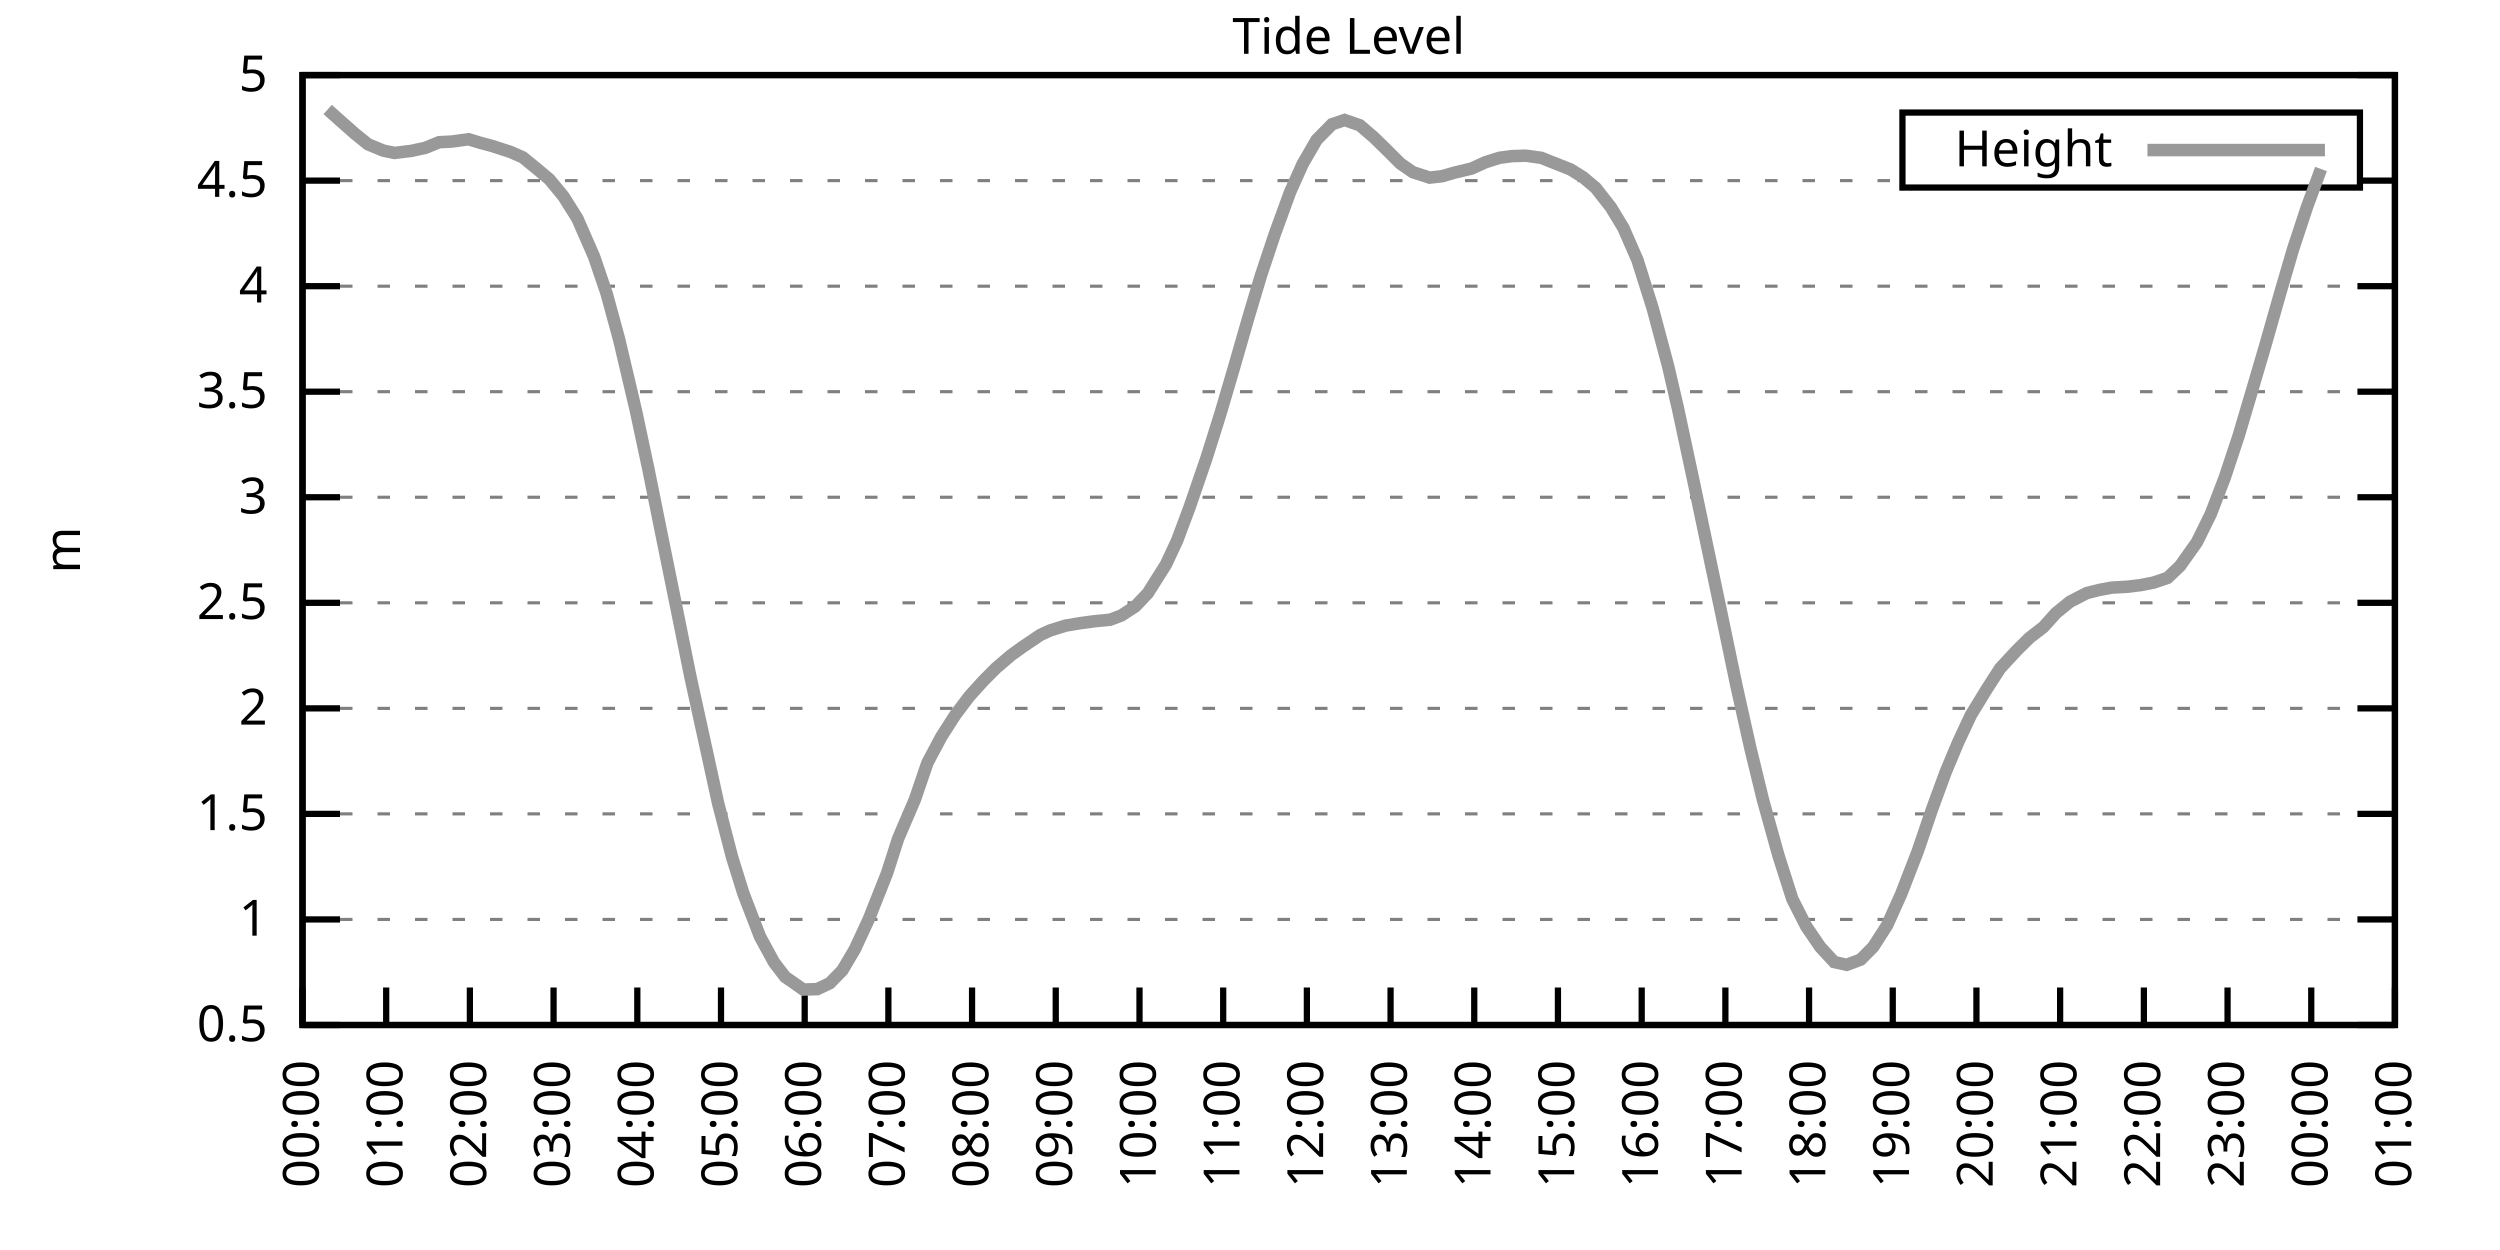
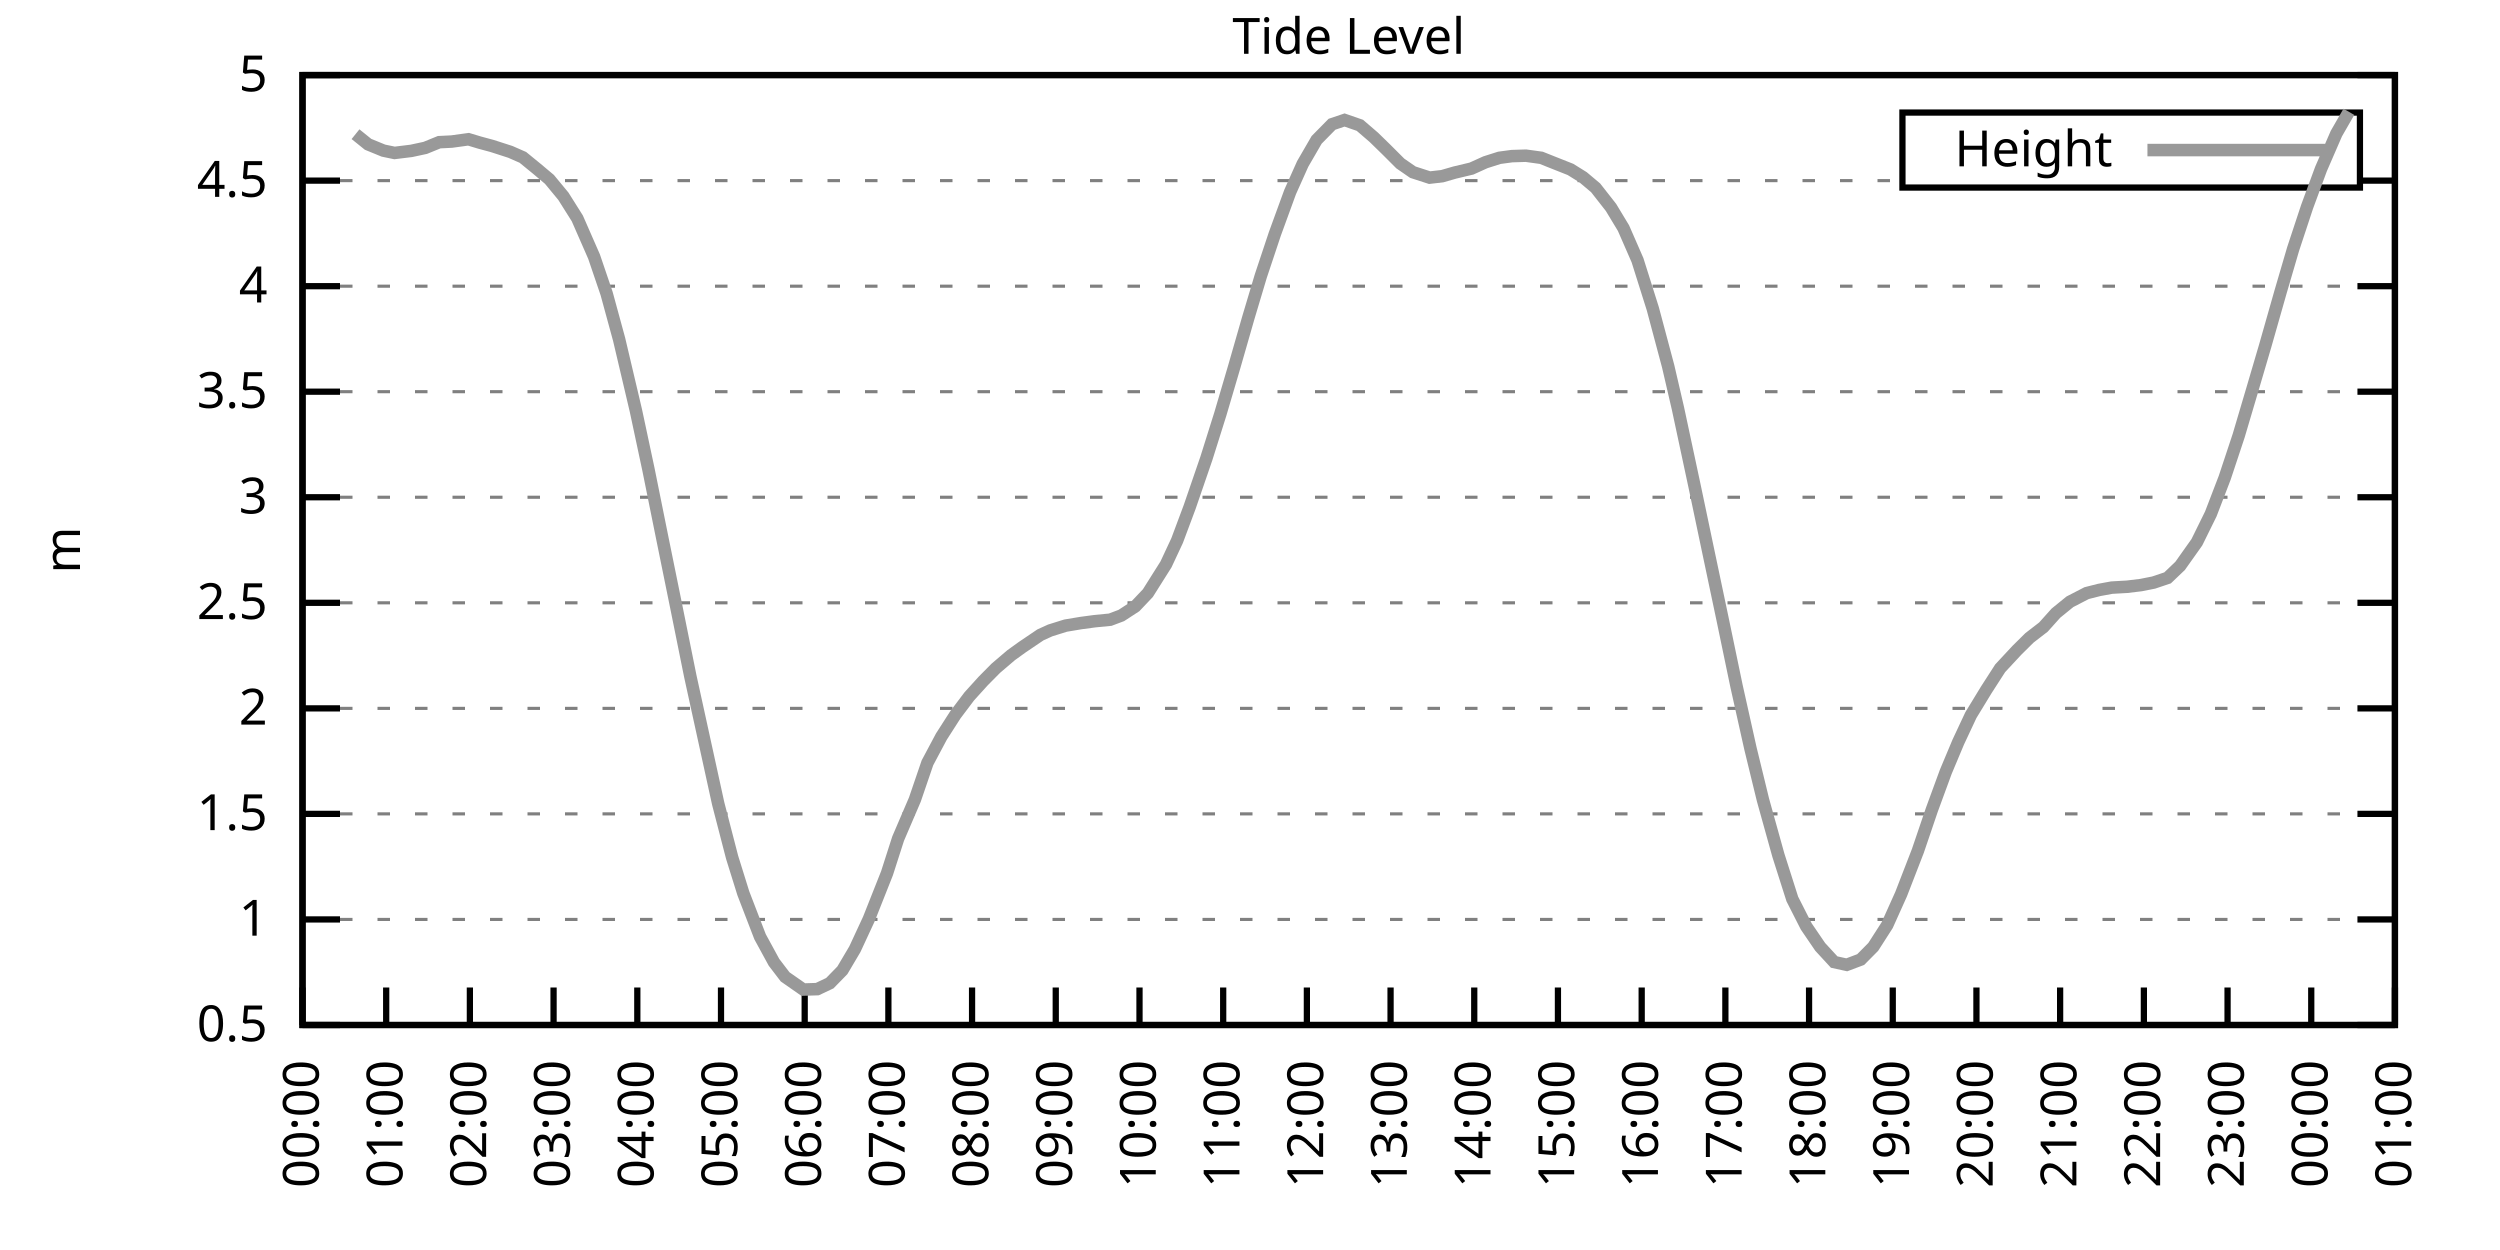
<svg xmlns="http://www.w3.org/2000/svg" xmlns:xlink="http://www.w3.org/1999/xlink" width="400" height="200" viewBox="0 0 400 200">
  <g id="gnuplot_canvas">
    <rect x="0" y="0" width="400" height="200" fill="none" />
    <defs>
      <circle id="gpDot" r="0.5" stroke-width="0.5" stroke="currentColor" />
      <path id="gpPt0" stroke-width="0.333" stroke="currentColor" d="M-1,0 h2 M0,-1 v2" />
      <path id="gpPt1" stroke-width="0.333" stroke="currentColor" d="M-1,-1 L1,1 M1,-1 L-1,1" />
      <path id="gpPt2" stroke-width="0.333" stroke="currentColor" d="M-1,0 L1,0 M0,-1 L0,1 M-1,-1 L1,1 M-1,1 L1,-1" />
      <rect id="gpPt3" stroke-width="0.333" stroke="currentColor" x="-1" y="-1" width="2" height="2" />
      <rect id="gpPt4" stroke-width="0.333" stroke="currentColor" fill="currentColor" x="-1" y="-1" width="2" height="2" />
      <circle id="gpPt5" stroke-width="0.333" stroke="currentColor" cx="0" cy="0" r="1" />
      <use xlink:href="#gpPt5" id="gpPt6" fill="currentColor" stroke="none" />
      <path id="gpPt7" stroke-width="0.333" stroke="currentColor" d="M0,-1.33 L-1.33,0.67 L1.33,0.67 z" />
      <use xlink:href="#gpPt7" id="gpPt8" fill="currentColor" stroke="none" />
      <use xlink:href="#gpPt7" id="gpPt9" stroke="currentColor" transform="rotate(180)" />
      <use xlink:href="#gpPt9" id="gpPt10" fill="currentColor" stroke="none" />
      <use xlink:href="#gpPt3" id="gpPt11" stroke="currentColor" transform="rotate(45)" />
      <use xlink:href="#gpPt11" id="gpPt12" fill="currentColor" stroke="none" />
      <path id="gpPt13" stroke-width="0.333" stroke="currentColor" d="M0,1.330 L1.265,0.411 L0.782,-1.067 L-0.782,-1.076 L-1.265,0.411 z" />
      <use xlink:href="#gpPt13" id="gpPt14" fill="currentColor" stroke="none" />
      <filter id="textbox" filterUnits="objectBoundingBox" x="0" y="0" height="1" width="1">
        <feFlood flood-color="white" flood-opacity="1" result="bgnd" />
        <feComposite in="SourceGraphic" in2="bgnd" operator="atop" />
      </filter>
      <filter id="greybox" filterUnits="objectBoundingBox" x="0" y="0" height="1" width="1">
        <feFlood flood-color="lightgrey" flood-opacity="1" result="grey" />
        <feComposite in="SourceGraphic" in2="grey" operator="atop" />
      </filter>
    </defs>
    <g fill="none" color="white" stroke="currentColor" stroke-width="1.00" stroke-linecap="butt" stroke-linejoin="miter">
</g>
    <g fill="none" color="black" stroke="currentColor" stroke-width="1.00" stroke-linecap="butt" stroke-linejoin="miter">
      <g stroke="none" shape-rendering="crispEdges">
        <polygon fill="rgb(255, 255, 255)" points="48.40,164.00 383.18,164.00 383.18,12.02 48.40,12.02 " />
      </g>
    </g>
    <g fill="none" color="black" stroke="currentColor" stroke-width="1.00" stroke-linecap="butt" stroke-linejoin="miter">
</g>
    <g fill="none" color="black" stroke="black" stroke-width="0.50" stroke-linecap="butt" stroke-linejoin="miter">
</g>
    <g fill="none" color="gray" stroke="currentColor" stroke-width="0.50" stroke-linecap="butt" stroke-linejoin="miter">
      <path stroke="gray" stroke-dasharray="2,4" class="gridline" d="M48.40,164.00 L383.19,164.00  " />
    </g>
    <g fill="none" color="gray" stroke="gray" stroke-width="1.00" stroke-linecap="butt" stroke-linejoin="miter">
</g>
    <g fill="none" color="black" stroke="currentColor" stroke-width="1.00" stroke-linecap="butt" stroke-linejoin="miter">
      <path stroke="black" d="M48.40,164.00 L54.40,164.00 M383.19,164.00 L377.19,164.00  " />
      <g transform="translate(42.80,166.60)" stroke="none" fill="black" font-family="Sans" font-size="8.00" text-anchor="end">
        <text>
          <tspan font-family="Sans"> 0.5</tspan>
        </text>
      </g>
    </g>
    <g fill="none" color="black" stroke="currentColor" stroke-width="1.00" stroke-linecap="butt" stroke-linejoin="miter">
</g>
    <g fill="none" color="black" stroke="black" stroke-width="0.50" stroke-linecap="butt" stroke-linejoin="miter">
</g>
    <g fill="none" color="gray" stroke="currentColor" stroke-width="0.50" stroke-linecap="butt" stroke-linejoin="miter">
      <path stroke="gray" stroke-dasharray="2,4" class="gridline" d="M48.40,147.11 L383.19,147.11  " />
    </g>
    <g fill="none" color="gray" stroke="gray" stroke-width="1.00" stroke-linecap="butt" stroke-linejoin="miter">
</g>
    <g fill="none" color="black" stroke="currentColor" stroke-width="1.00" stroke-linecap="butt" stroke-linejoin="miter">
      <path stroke="black" d="M48.40,147.11 L54.40,147.11 M383.19,147.11 L377.19,147.11  " />
      <g transform="translate(42.80,149.71)" stroke="none" fill="black" font-family="Sans" font-size="8.00" text-anchor="end">
        <text>
          <tspan font-family="Sans"> 1</tspan>
        </text>
      </g>
    </g>
    <g fill="none" color="black" stroke="currentColor" stroke-width="1.00" stroke-linecap="butt" stroke-linejoin="miter">
</g>
    <g fill="none" color="black" stroke="black" stroke-width="0.50" stroke-linecap="butt" stroke-linejoin="miter">
</g>
    <g fill="none" color="gray" stroke="currentColor" stroke-width="0.50" stroke-linecap="butt" stroke-linejoin="miter">
      <path stroke="gray" stroke-dasharray="2,4" class="gridline" d="M48.40,130.22 L383.19,130.22  " />
    </g>
    <g fill="none" color="gray" stroke="gray" stroke-width="1.00" stroke-linecap="butt" stroke-linejoin="miter">
</g>
    <g fill="none" color="black" stroke="currentColor" stroke-width="1.00" stroke-linecap="butt" stroke-linejoin="miter">
      <path stroke="black" d="M48.40,130.22 L54.40,130.22 M383.19,130.22 L377.19,130.22  " />
      <g transform="translate(42.80,132.82)" stroke="none" fill="black" font-family="Sans" font-size="8.00" text-anchor="end">
        <text>
          <tspan font-family="Sans"> 1.5</tspan>
        </text>
      </g>
    </g>
    <g fill="none" color="black" stroke="currentColor" stroke-width="1.00" stroke-linecap="butt" stroke-linejoin="miter">
</g>
    <g fill="none" color="black" stroke="black" stroke-width="0.50" stroke-linecap="butt" stroke-linejoin="miter">
</g>
    <g fill="none" color="gray" stroke="currentColor" stroke-width="0.50" stroke-linecap="butt" stroke-linejoin="miter">
      <path stroke="gray" stroke-dasharray="2,4" class="gridline" d="M48.40,113.34 L383.19,113.34  " />
    </g>
    <g fill="none" color="gray" stroke="gray" stroke-width="1.00" stroke-linecap="butt" stroke-linejoin="miter">
</g>
    <g fill="none" color="black" stroke="currentColor" stroke-width="1.00" stroke-linecap="butt" stroke-linejoin="miter">
      <path stroke="black" d="M48.40,113.34 L54.40,113.34 M383.19,113.34 L377.19,113.34  " />
      <g transform="translate(42.80,115.94)" stroke="none" fill="black" font-family="Sans" font-size="8.00" text-anchor="end">
        <text>
          <tspan font-family="Sans"> 2</tspan>
        </text>
      </g>
    </g>
    <g fill="none" color="black" stroke="currentColor" stroke-width="1.00" stroke-linecap="butt" stroke-linejoin="miter">
</g>
    <g fill="none" color="black" stroke="black" stroke-width="0.50" stroke-linecap="butt" stroke-linejoin="miter">
</g>
    <g fill="none" color="gray" stroke="currentColor" stroke-width="0.50" stroke-linecap="butt" stroke-linejoin="miter">
      <path stroke="gray" stroke-dasharray="2,4" class="gridline" d="M48.40,96.45 L383.19,96.45  " />
    </g>
    <g fill="none" color="gray" stroke="gray" stroke-width="1.00" stroke-linecap="butt" stroke-linejoin="miter">
</g>
    <g fill="none" color="black" stroke="currentColor" stroke-width="1.00" stroke-linecap="butt" stroke-linejoin="miter">
      <path stroke="black" d="M48.40,96.45 L54.40,96.45 M383.19,96.45 L377.19,96.45  " />
      <g transform="translate(42.80,99.05)" stroke="none" fill="black" font-family="Sans" font-size="8.00" text-anchor="end">
        <text>
          <tspan font-family="Sans"> 2.5</tspan>
        </text>
      </g>
    </g>
    <g fill="none" color="black" stroke="currentColor" stroke-width="1.00" stroke-linecap="butt" stroke-linejoin="miter">
</g>
    <g fill="none" color="black" stroke="black" stroke-width="0.50" stroke-linecap="butt" stroke-linejoin="miter">
</g>
    <g fill="none" color="gray" stroke="currentColor" stroke-width="0.50" stroke-linecap="butt" stroke-linejoin="miter">
      <path stroke="gray" stroke-dasharray="2,4" class="gridline" d="M48.40,79.56 L383.19,79.56  " />
    </g>
    <g fill="none" color="gray" stroke="gray" stroke-width="1.00" stroke-linecap="butt" stroke-linejoin="miter">
</g>
    <g fill="none" color="black" stroke="currentColor" stroke-width="1.00" stroke-linecap="butt" stroke-linejoin="miter">
      <path stroke="black" d="M48.40,79.56 L54.40,79.56 M383.19,79.56 L377.19,79.56  " />
      <g transform="translate(42.80,82.16)" stroke="none" fill="black" font-family="Sans" font-size="8.00" text-anchor="end">
        <text>
          <tspan font-family="Sans"> 3</tspan>
        </text>
      </g>
    </g>
    <g fill="none" color="black" stroke="currentColor" stroke-width="1.00" stroke-linecap="butt" stroke-linejoin="miter">
</g>
    <g fill="none" color="black" stroke="black" stroke-width="0.50" stroke-linecap="butt" stroke-linejoin="miter">
</g>
    <g fill="none" color="gray" stroke="currentColor" stroke-width="0.50" stroke-linecap="butt" stroke-linejoin="miter">
      <path stroke="gray" stroke-dasharray="2,4" class="gridline" d="M48.40,62.67 L383.19,62.67  " />
    </g>
    <g fill="none" color="gray" stroke="gray" stroke-width="1.00" stroke-linecap="butt" stroke-linejoin="miter">
</g>
    <g fill="none" color="black" stroke="currentColor" stroke-width="1.00" stroke-linecap="butt" stroke-linejoin="miter">
      <path stroke="black" d="M48.40,62.67 L54.40,62.67 M383.19,62.67 L377.19,62.67  " />
      <g transform="translate(42.80,65.27)" stroke="none" fill="black" font-family="Sans" font-size="8.00" text-anchor="end">
        <text>
          <tspan font-family="Sans"> 3.5</tspan>
        </text>
      </g>
    </g>
    <g fill="none" color="black" stroke="currentColor" stroke-width="1.00" stroke-linecap="butt" stroke-linejoin="miter">
</g>
    <g fill="none" color="black" stroke="black" stroke-width="0.50" stroke-linecap="butt" stroke-linejoin="miter">
</g>
    <g fill="none" color="gray" stroke="currentColor" stroke-width="0.50" stroke-linecap="butt" stroke-linejoin="miter">
      <path stroke="gray" stroke-dasharray="2,4" class="gridline" d="M48.40,45.79 L383.19,45.79  " />
    </g>
    <g fill="none" color="gray" stroke="gray" stroke-width="1.00" stroke-linecap="butt" stroke-linejoin="miter">
</g>
    <g fill="none" color="black" stroke="currentColor" stroke-width="1.00" stroke-linecap="butt" stroke-linejoin="miter">
      <path stroke="black" d="M48.40,45.79 L54.40,45.79 M383.19,45.79 L377.19,45.79  " />
      <g transform="translate(42.80,48.39)" stroke="none" fill="black" font-family="Sans" font-size="8.00" text-anchor="end">
        <text>
          <tspan font-family="Sans"> 4</tspan>
        </text>
      </g>
    </g>
    <g fill="none" color="black" stroke="currentColor" stroke-width="1.00" stroke-linecap="butt" stroke-linejoin="miter">
</g>
    <g fill="none" color="black" stroke="black" stroke-width="0.50" stroke-linecap="butt" stroke-linejoin="miter">
</g>
    <g fill="none" color="gray" stroke="currentColor" stroke-width="0.50" stroke-linecap="butt" stroke-linejoin="miter">
      <path stroke="gray" stroke-dasharray="2,4" class="gridline" d="M48.40,28.90 L304.39,28.90 M377.59,28.90 L383.19,28.90  " />
    </g>
    <g fill="none" color="gray" stroke="gray" stroke-width="1.00" stroke-linecap="butt" stroke-linejoin="miter">
</g>
    <g fill="none" color="black" stroke="currentColor" stroke-width="1.00" stroke-linecap="butt" stroke-linejoin="miter">
      <path stroke="black" d="M48.40,28.90 L54.40,28.90 M383.19,28.90 L377.19,28.90  " />
      <g transform="translate(42.80,31.50)" stroke="none" fill="black" font-family="Sans" font-size="8.00" text-anchor="end">
        <text>
          <tspan font-family="Sans"> 4.5</tspan>
        </text>
      </g>
    </g>
    <g fill="none" color="black" stroke="currentColor" stroke-width="1.00" stroke-linecap="butt" stroke-linejoin="miter">
</g>
    <g fill="none" color="black" stroke="black" stroke-width="0.50" stroke-linecap="butt" stroke-linejoin="miter">
</g>
    <g fill="none" color="gray" stroke="currentColor" stroke-width="0.50" stroke-linecap="butt" stroke-linejoin="miter">
      <path stroke="gray" stroke-dasharray="2,4" class="gridline" d="M48.40,12.01 L383.19,12.01  " />
    </g>
    <g fill="none" color="gray" stroke="gray" stroke-width="1.00" stroke-linecap="butt" stroke-linejoin="miter">
</g>
    <g fill="none" color="black" stroke="currentColor" stroke-width="1.00" stroke-linecap="butt" stroke-linejoin="miter">
      <path stroke="black" d="M48.40,12.01 L54.40,12.01 M383.19,12.01 L377.19,12.01  " />
      <g transform="translate(42.80,14.61)" stroke="none" fill="black" font-family="Sans" font-size="8.00" text-anchor="end">
        <text>
          <tspan font-family="Sans"> 5</tspan>
        </text>
      </g>
    </g>
    <g fill="none" color="black" stroke="currentColor" stroke-width="1.00" stroke-linecap="butt" stroke-linejoin="miter">
      <path stroke="black" d="M48.40,164.00 L48.40,158.00  " />
      <g transform="translate(51.00,169.60) rotate(270.00)" stroke="none" fill="black" font-family="Sans" font-size="8.00" text-anchor="end">
        <text>
          <tspan font-family="Sans">00:00</tspan>
        </text>
      </g>
    </g>
    <g fill="none" color="black" stroke="currentColor" stroke-width="1.00" stroke-linecap="butt" stroke-linejoin="miter">
      <path stroke="black" d="M61.79,164.00 L61.79,158.00  " />
      <g transform="translate(64.39,169.60) rotate(270.00)" stroke="none" fill="black" font-family="Sans" font-size="8.00" text-anchor="end">
        <text>
          <tspan font-family="Sans">01:00</tspan>
        </text>
      </g>
    </g>
    <g fill="none" color="black" stroke="currentColor" stroke-width="1.00" stroke-linecap="butt" stroke-linejoin="miter">
      <path stroke="black" d="M75.18,164.00 L75.18,158.00  " />
      <g transform="translate(77.78,169.60) rotate(270.00)" stroke="none" fill="black" font-family="Sans" font-size="8.00" text-anchor="end">
        <text>
          <tspan font-family="Sans">02:00</tspan>
        </text>
      </g>
    </g>
    <g fill="none" color="black" stroke="currentColor" stroke-width="1.00" stroke-linecap="butt" stroke-linejoin="miter">
      <path stroke="black" d="M88.57,164.00 L88.57,158.00  " />
      <g transform="translate(91.17,169.60) rotate(270.00)" stroke="none" fill="black" font-family="Sans" font-size="8.00" text-anchor="end">
        <text>
          <tspan font-family="Sans">03:00</tspan>
        </text>
      </g>
    </g>
    <g fill="none" color="black" stroke="currentColor" stroke-width="1.00" stroke-linecap="butt" stroke-linejoin="miter">
      <path stroke="black" d="M101.97,164.00 L101.97,158.00  " />
      <g transform="translate(104.57,169.60) rotate(270.00)" stroke="none" fill="black" font-family="Sans" font-size="8.00" text-anchor="end">
        <text>
          <tspan font-family="Sans">04:00</tspan>
        </text>
      </g>
    </g>
    <g fill="none" color="black" stroke="currentColor" stroke-width="1.00" stroke-linecap="butt" stroke-linejoin="miter">
      <path stroke="black" d="M115.36,164.00 L115.36,158.00  " />
      <g transform="translate(117.96,169.60) rotate(270.00)" stroke="none" fill="black" font-family="Sans" font-size="8.00" text-anchor="end">
        <text>
          <tspan font-family="Sans">05:00</tspan>
        </text>
      </g>
    </g>
    <g fill="none" color="black" stroke="currentColor" stroke-width="1.00" stroke-linecap="butt" stroke-linejoin="miter">
      <path stroke="black" d="M128.75,164.00 L128.75,158.00  " />
      <g transform="translate(131.35,169.60) rotate(270.00)" stroke="none" fill="black" font-family="Sans" font-size="8.00" text-anchor="end">
        <text>
          <tspan font-family="Sans">06:00</tspan>
        </text>
      </g>
    </g>
    <g fill="none" color="black" stroke="currentColor" stroke-width="1.00" stroke-linecap="butt" stroke-linejoin="miter">
      <path stroke="black" d="M142.14,164.00 L142.14,158.00  " />
      <g transform="translate(144.74,169.60) rotate(270.00)" stroke="none" fill="black" font-family="Sans" font-size="8.00" text-anchor="end">
        <text>
          <tspan font-family="Sans">07:00</tspan>
        </text>
      </g>
    </g>
    <g fill="none" color="black" stroke="currentColor" stroke-width="1.00" stroke-linecap="butt" stroke-linejoin="miter">
      <path stroke="black" d="M155.53,164.00 L155.53,158.00  " />
      <g transform="translate(158.13,169.60) rotate(270.00)" stroke="none" fill="black" font-family="Sans" font-size="8.00" text-anchor="end">
        <text>
          <tspan font-family="Sans">08:00</tspan>
        </text>
      </g>
    </g>
    <g fill="none" color="black" stroke="currentColor" stroke-width="1.00" stroke-linecap="butt" stroke-linejoin="miter">
      <path stroke="black" d="M168.92,164.00 L168.92,158.00  " />
      <g transform="translate(171.52,169.60) rotate(270.00)" stroke="none" fill="black" font-family="Sans" font-size="8.00" text-anchor="end">
        <text>
          <tspan font-family="Sans">09:00</tspan>
        </text>
      </g>
    </g>
    <g fill="none" color="black" stroke="currentColor" stroke-width="1.00" stroke-linecap="butt" stroke-linejoin="miter">
      <path stroke="black" d="M182.32,164.00 L182.32,158.00  " />
      <g transform="translate(184.92,169.60) rotate(270.00)" stroke="none" fill="black" font-family="Sans" font-size="8.00" text-anchor="end">
        <text>
          <tspan font-family="Sans">10:00</tspan>
        </text>
      </g>
    </g>
    <g fill="none" color="black" stroke="currentColor" stroke-width="1.00" stroke-linecap="butt" stroke-linejoin="miter">
      <path stroke="black" d="M195.71,164.00 L195.71,158.00  " />
      <g transform="translate(198.31,169.60) rotate(270.00)" stroke="none" fill="black" font-family="Sans" font-size="8.00" text-anchor="end">
        <text>
          <tspan font-family="Sans">11:00</tspan>
        </text>
      </g>
    </g>
    <g fill="none" color="black" stroke="currentColor" stroke-width="1.00" stroke-linecap="butt" stroke-linejoin="miter">
      <path stroke="black" d="M209.10,164.00 L209.10,158.00  " />
      <g transform="translate(211.70,169.60) rotate(270.00)" stroke="none" fill="black" font-family="Sans" font-size="8.00" text-anchor="end">
        <text>
          <tspan font-family="Sans">12:00</tspan>
        </text>
      </g>
    </g>
    <g fill="none" color="black" stroke="currentColor" stroke-width="1.00" stroke-linecap="butt" stroke-linejoin="miter">
      <path stroke="black" d="M222.49,164.00 L222.49,158.00  " />
      <g transform="translate(225.09,169.60) rotate(270.00)" stroke="none" fill="black" font-family="Sans" font-size="8.00" text-anchor="end">
        <text>
          <tspan font-family="Sans">13:00</tspan>
        </text>
      </g>
    </g>
    <g fill="none" color="black" stroke="currentColor" stroke-width="1.00" stroke-linecap="butt" stroke-linejoin="miter">
      <path stroke="black" d="M235.88,164.00 L235.88,158.00  " />
      <g transform="translate(238.48,169.60) rotate(270.00)" stroke="none" fill="black" font-family="Sans" font-size="8.00" text-anchor="end">
        <text>
          <tspan font-family="Sans">14:00</tspan>
        </text>
      </g>
    </g>
    <g fill="none" color="black" stroke="currentColor" stroke-width="1.00" stroke-linecap="butt" stroke-linejoin="miter">
      <path stroke="black" d="M249.27,164.00 L249.27,158.00  " />
      <g transform="translate(251.87,169.60) rotate(270.00)" stroke="none" fill="black" font-family="Sans" font-size="8.00" text-anchor="end">
        <text>
          <tspan font-family="Sans">15:00</tspan>
        </text>
      </g>
    </g>
    <g fill="none" color="black" stroke="currentColor" stroke-width="1.00" stroke-linecap="butt" stroke-linejoin="miter">
      <path stroke="black" d="M262.67,164.00 L262.67,158.00  " />
      <g transform="translate(265.27,169.60) rotate(270.00)" stroke="none" fill="black" font-family="Sans" font-size="8.00" text-anchor="end">
        <text>
          <tspan font-family="Sans">16:00</tspan>
        </text>
      </g>
    </g>
    <g fill="none" color="black" stroke="currentColor" stroke-width="1.00" stroke-linecap="butt" stroke-linejoin="miter">
      <path stroke="black" d="M276.06,164.00 L276.06,158.00  " />
      <g transform="translate(278.66,169.60) rotate(270.00)" stroke="none" fill="black" font-family="Sans" font-size="8.00" text-anchor="end">
        <text>
          <tspan font-family="Sans">17:00</tspan>
        </text>
      </g>
    </g>
    <g fill="none" color="black" stroke="currentColor" stroke-width="1.00" stroke-linecap="butt" stroke-linejoin="miter">
      <path stroke="black" d="M289.45,164.00 L289.45,158.00  " />
      <g transform="translate(292.05,169.60) rotate(270.00)" stroke="none" fill="black" font-family="Sans" font-size="8.00" text-anchor="end">
        <text>
          <tspan font-family="Sans">18:00</tspan>
        </text>
      </g>
    </g>
    <g fill="none" color="black" stroke="currentColor" stroke-width="1.00" stroke-linecap="butt" stroke-linejoin="miter">
      <path stroke="black" d="M302.84,164.00 L302.84,158.00  " />
      <g transform="translate(305.44,169.60) rotate(270.00)" stroke="none" fill="black" font-family="Sans" font-size="8.00" text-anchor="end">
        <text>
          <tspan font-family="Sans">19:00</tspan>
        </text>
      </g>
    </g>
    <g fill="none" color="black" stroke="currentColor" stroke-width="1.00" stroke-linecap="butt" stroke-linejoin="miter">
      <path stroke="black" d="M316.23,164.00 L316.23,158.00  " />
      <g transform="translate(318.83,169.60) rotate(270.00)" stroke="none" fill="black" font-family="Sans" font-size="8.00" text-anchor="end">
        <text>
          <tspan font-family="Sans">20:00</tspan>
        </text>
      </g>
    </g>
    <g fill="none" color="black" stroke="currentColor" stroke-width="1.00" stroke-linecap="butt" stroke-linejoin="miter">
      <path stroke="black" d="M329.62,164.00 L329.62,158.00  " />
      <g transform="translate(332.22,169.60) rotate(270.00)" stroke="none" fill="black" font-family="Sans" font-size="8.00" text-anchor="end">
        <text>
          <tspan font-family="Sans">21:00</tspan>
        </text>
      </g>
    </g>
    <g fill="none" color="black" stroke="currentColor" stroke-width="1.00" stroke-linecap="butt" stroke-linejoin="miter">
      <path stroke="black" d="M343.02,164.00 L343.02,158.00  " />
      <g transform="translate(345.62,169.60) rotate(270.00)" stroke="none" fill="black" font-family="Sans" font-size="8.00" text-anchor="end">
        <text>
          <tspan font-family="Sans">22:00</tspan>
        </text>
      </g>
    </g>
    <g fill="none" color="black" stroke="currentColor" stroke-width="1.00" stroke-linecap="butt" stroke-linejoin="miter">
      <path stroke="black" d="M356.41,164.00 L356.41,158.00  " />
      <g transform="translate(359.01,169.60) rotate(270.00)" stroke="none" fill="black" font-family="Sans" font-size="8.00" text-anchor="end">
        <text>
          <tspan font-family="Sans">23:00</tspan>
        </text>
      </g>
    </g>
    <g fill="none" color="black" stroke="currentColor" stroke-width="1.00" stroke-linecap="butt" stroke-linejoin="miter">
      <path stroke="black" d="M369.80,164.00 L369.80,158.00  " />
      <g transform="translate(372.40,169.60) rotate(270.00)" stroke="none" fill="black" font-family="Sans" font-size="8.00" text-anchor="end">
        <text>
          <tspan font-family="Sans">00:00</tspan>
        </text>
      </g>
    </g>
    <g fill="none" color="black" stroke="currentColor" stroke-width="1.00" stroke-linecap="butt" stroke-linejoin="miter">
      <path stroke="black" d="M383.19,164.00 L383.19,158.00  " />
      <g transform="translate(385.79,169.60) rotate(270.00)" stroke="none" fill="black" font-family="Sans" font-size="8.00" text-anchor="end">
        <text>
          <tspan font-family="Sans">01:00</tspan>
        </text>
      </g>
    </g>
    <g fill="none" color="black" stroke="currentColor" stroke-width="1.00" stroke-linecap="butt" stroke-linejoin="miter">
</g>
    <g fill="none" color="black" stroke="currentColor" stroke-width="1.00" stroke-linecap="butt" stroke-linejoin="miter">
      <path stroke="black" d="M48.40,12.01 L48.40,164.00 L383.19,164.00 L383.19,12.01 L48.40,12.01 Z  " />
    </g>
    <g fill="none" color="black" stroke="currentColor" stroke-width="1.00" stroke-linecap="butt" stroke-linejoin="miter">
</g>
    <g fill="none" color="black" stroke="currentColor" stroke-width="1.00" stroke-linecap="butt" stroke-linejoin="miter">
      <path stroke="black" d="M304.39,30.01 L304.39,18.01 L377.59,18.01 L377.59,30.01 L304.39,30.01 Z  " />
    </g>
    <g id="Tide_level_plot_1">
      <g fill="none" color="white" stroke="black" stroke-width="2.00" stroke-linecap="butt" stroke-linejoin="miter">
</g>
      <g fill="none" color="black" stroke="currentColor" stroke-width="2.00" stroke-linecap="butt" stroke-linejoin="miter">
        <g transform="translate(337.99,26.61)" stroke="none" fill="black" font-family="Sans" font-size="8.00" text-anchor="end">
          <text>
            <tspan font-family="Sans">Height</tspan>
          </text>
        </g>
      </g>
      <g fill="none" color="black" stroke="currentColor" stroke-width="2.00" stroke-linecap="butt" stroke-linejoin="miter">
-         <path stroke="rgb(153, 153, 153)" d="M343.59,24.01 L371.99,24.01 M52.42,17.52 L54.43,19.31 L56.88,21.47 L58.89,23.09 L61.35,24.10 L63.13,24.47   L65.81,24.14 L68.04,23.66 L70.27,22.75 L72.28,22.65 L74.96,22.28 L76.75,22.82 L78.75,23.36 L81.66,24.30   L83.66,25.18 L85.90,27.01 L87.91,28.70 L90.14,31.40 L92.37,34.94 L95.05,41.06 L97.06,46.97 L99.06,54.30   L101.74,65.68 L103.75,75.10 L105.98,86.15 L108.22,97.16 L110.45,108.20 L114.91,128.57 L117.14,137.18 L118.93,142.92   L121.61,149.88 L123.84,153.97 L125.62,156.30 L128.53,158.33 L130.76,158.26 L132.77,157.31 L134.78,155.25 L136.78,151.87   L139.02,147.04 L141.92,139.72 L143.70,134.18 L146.38,127.93 L148.39,122.05 L150.62,117.86 L152.85,114.38 L155.09,111.41   L157.32,108.95 L159.33,106.92 L161.78,104.83 L163.57,103.54 L166.47,101.58 L168.03,100.87 L170.49,100.10 L172.94,99.69   L175.17,99.39 L177.63,99.15 L179.41,98.48 L181.65,97.02 L183.66,94.90 L186.56,90.30 L188.34,86.49 L190.35,81.11   L193.03,73.31 L195.26,66.22 L197.49,58.65 L199.73,50.85 L201.73,44.16 L203.97,37.44 L206.42,30.72 L208.43,26.23   L210.66,22.38 L213.12,19.88 L215.13,19.20 L217.58,20.05 L219.81,21.97 L221.82,23.93 L224.05,26.16 L226.06,27.55   L228.74,28.42 L230.75,28.19 L232.76,27.61 L235.44,26.97 L237.67,25.96 L239.90,25.25 L241.91,24.98 L244.14,24.91   L246.60,25.25 L248.38,25.96 L251.28,27.11 L253.29,28.36 L255.30,30.05 L257.76,33.19 L259.76,36.50 L262.00,41.63   L264.45,49.40 L266.91,58.62 L268.47,65.34 L271.15,77.87 L273.38,88.48 L275.61,99.05 L277.84,109.76 L280.07,119.75   L282.08,128.00 L284.54,136.84 L286.77,143.84 L289.00,148.23 L291.23,151.50 L293.47,153.93 L295.48,154.37 L297.71,153.53   L299.72,151.50 L301.95,148.02 L304.18,143.06 L306.86,136.14 L309.09,129.58 L311.32,123.50 L313.33,118.71 L315.34,114.42   L317.79,110.40 L320.03,106.92 L322.70,104.05 L324.71,102.06 L326.95,100.33 L328.95,98.10 L331.19,96.28 L333.86,94.90   L335.87,94.39 L337.88,94.02 L340.34,93.88 L342.57,93.61 L344.58,93.21 L346.81,92.46 L348.82,90.54 L351.50,86.76   L353.73,82.23 L355.96,76.42 L358.19,69.70 L360.42,62.17 L362.43,55.34 L364.89,46.70 L366.90,39.84 L369.13,33.09   L371.36,27.04  " />
+         <path stroke="rgb(153, 153, 153)" d="M343.59,24.01 L371.99,24.01 M56.88,21.47 L58.89,23.09 L61.35,24.10 L63.13,24.47 L65.81,24.14 L68.04,23.66   L70.27,22.75 L72.28,22.65 L74.96,22.28 L76.75,22.82 L78.75,23.36 L81.66,24.30 L83.66,25.18 L85.90,27.01   L87.91,28.70 L90.14,31.40 L92.37,34.94 L95.05,41.06 L97.06,46.97 L99.06,54.30 L101.74,65.68 L103.75,75.10   L105.98,86.15 L108.22,97.16 L110.45,108.20 L114.91,128.57 L117.14,137.18 L118.93,142.92 L121.61,149.88 L123.84,153.97   L125.62,156.30 L128.53,158.33 L130.76,158.26 L132.77,157.31 L134.78,155.25 L136.78,151.87 L139.02,147.04 L141.92,139.72   L143.70,134.18 L146.38,127.93 L148.39,122.05 L150.62,117.86 L152.85,114.38 L155.09,111.41 L157.32,108.95 L159.33,106.92   L161.78,104.83 L163.57,103.54 L166.47,101.58 L168.03,100.87 L170.49,100.10 L172.94,99.69 L175.17,99.39 L177.63,99.15   L179.41,98.48 L181.65,97.02 L183.66,94.90 L186.56,90.30 L188.34,86.49 L190.35,81.11 L193.03,73.31 L195.26,66.22   L197.49,58.65 L199.73,50.85 L201.73,44.16 L203.97,37.44 L206.42,30.72 L208.43,26.23 L210.66,22.38 L213.12,19.88   L215.13,19.20 L217.58,20.05 L219.81,21.97 L221.82,23.93 L224.05,26.16 L226.06,27.55 L228.74,28.42 L230.75,28.19   L232.76,27.61 L235.44,26.97 L237.67,25.96 L239.90,25.25 L241.91,24.98 L244.14,24.91 L246.60,25.25 L248.38,25.96   L251.28,27.11 L253.29,28.36 L255.30,30.05 L257.76,33.19 L259.76,36.50 L262.00,41.63 L264.45,49.40 L266.91,58.62   L268.47,65.34 L271.15,77.87 L273.38,88.48 L275.61,99.05 L277.84,109.76 L280.07,119.75 L282.08,128.00 L284.54,136.84   L286.77,143.84 L289.00,148.23 L291.23,151.50 L293.47,153.93 L295.48,154.37 L297.71,153.53 L299.72,151.50 L301.95,148.02   L304.18,143.06 L306.86,136.14 L309.09,129.58 L311.32,123.50 L313.33,118.71 L315.34,114.42 L317.79,110.40 L320.03,106.92   L322.70,104.05 L324.71,102.06 L326.95,100.33 L328.95,98.10 L331.19,96.28 L333.86,94.90 L335.87,94.39 L337.88,94.02   L340.34,93.88 L342.57,93.61 L344.58,93.21 L346.81,92.46 L348.82,90.54 L351.50,86.76 L353.73,82.23 L355.96,76.42   L358.19,69.70 L360.42,62.17 L362.43,55.34 L364.89,46.70 L366.90,39.84 L369.13,33.09 L371.36,27.04 L373.82,21.37   L375.82,17.89  " />
      </g>
    </g>
    <g fill="none" color="black" stroke="currentColor" stroke-width="2.00" stroke-linecap="butt" stroke-linejoin="miter">
</g>
    <g fill="none" color="black" stroke="black" stroke-width="1.00" stroke-linecap="butt" stroke-linejoin="miter">
</g>
    <g fill="none" color="black" stroke="currentColor" stroke-width="1.00" stroke-linecap="butt" stroke-linejoin="miter">
      <path stroke="black" d="M48.40,12.01 L48.40,164.00 L383.19,164.00 L383.19,12.01 L48.40,12.01 Z  " />
      <g transform="translate(12.80,88.01) rotate(270.00)" stroke="none" fill="black" font-family="Sans" font-size="8.00" text-anchor="middle">
        <text>
          <tspan font-family="Sans">m</tspan>
        </text>
      </g>
    </g>
    <g fill="none" color="black" stroke="currentColor" stroke-width="1.00" stroke-linecap="butt" stroke-linejoin="miter">
</g>
    <g fill="none" color="black" stroke="currentColor" stroke-width="1.00" stroke-linecap="butt" stroke-linejoin="miter">
      <g transform="translate(215.79,8.61)" stroke="none" fill="black" font-family="Sans" font-size="8.00" text-anchor="middle">
        <text>
          <tspan font-family="Sans">Tide Level</tspan>
        </text>
      </g>
    </g>
    <g fill="none" color="black" stroke="currentColor" stroke-width="1.00" stroke-linecap="butt" stroke-linejoin="miter">
</g>
  </g>
</svg>
